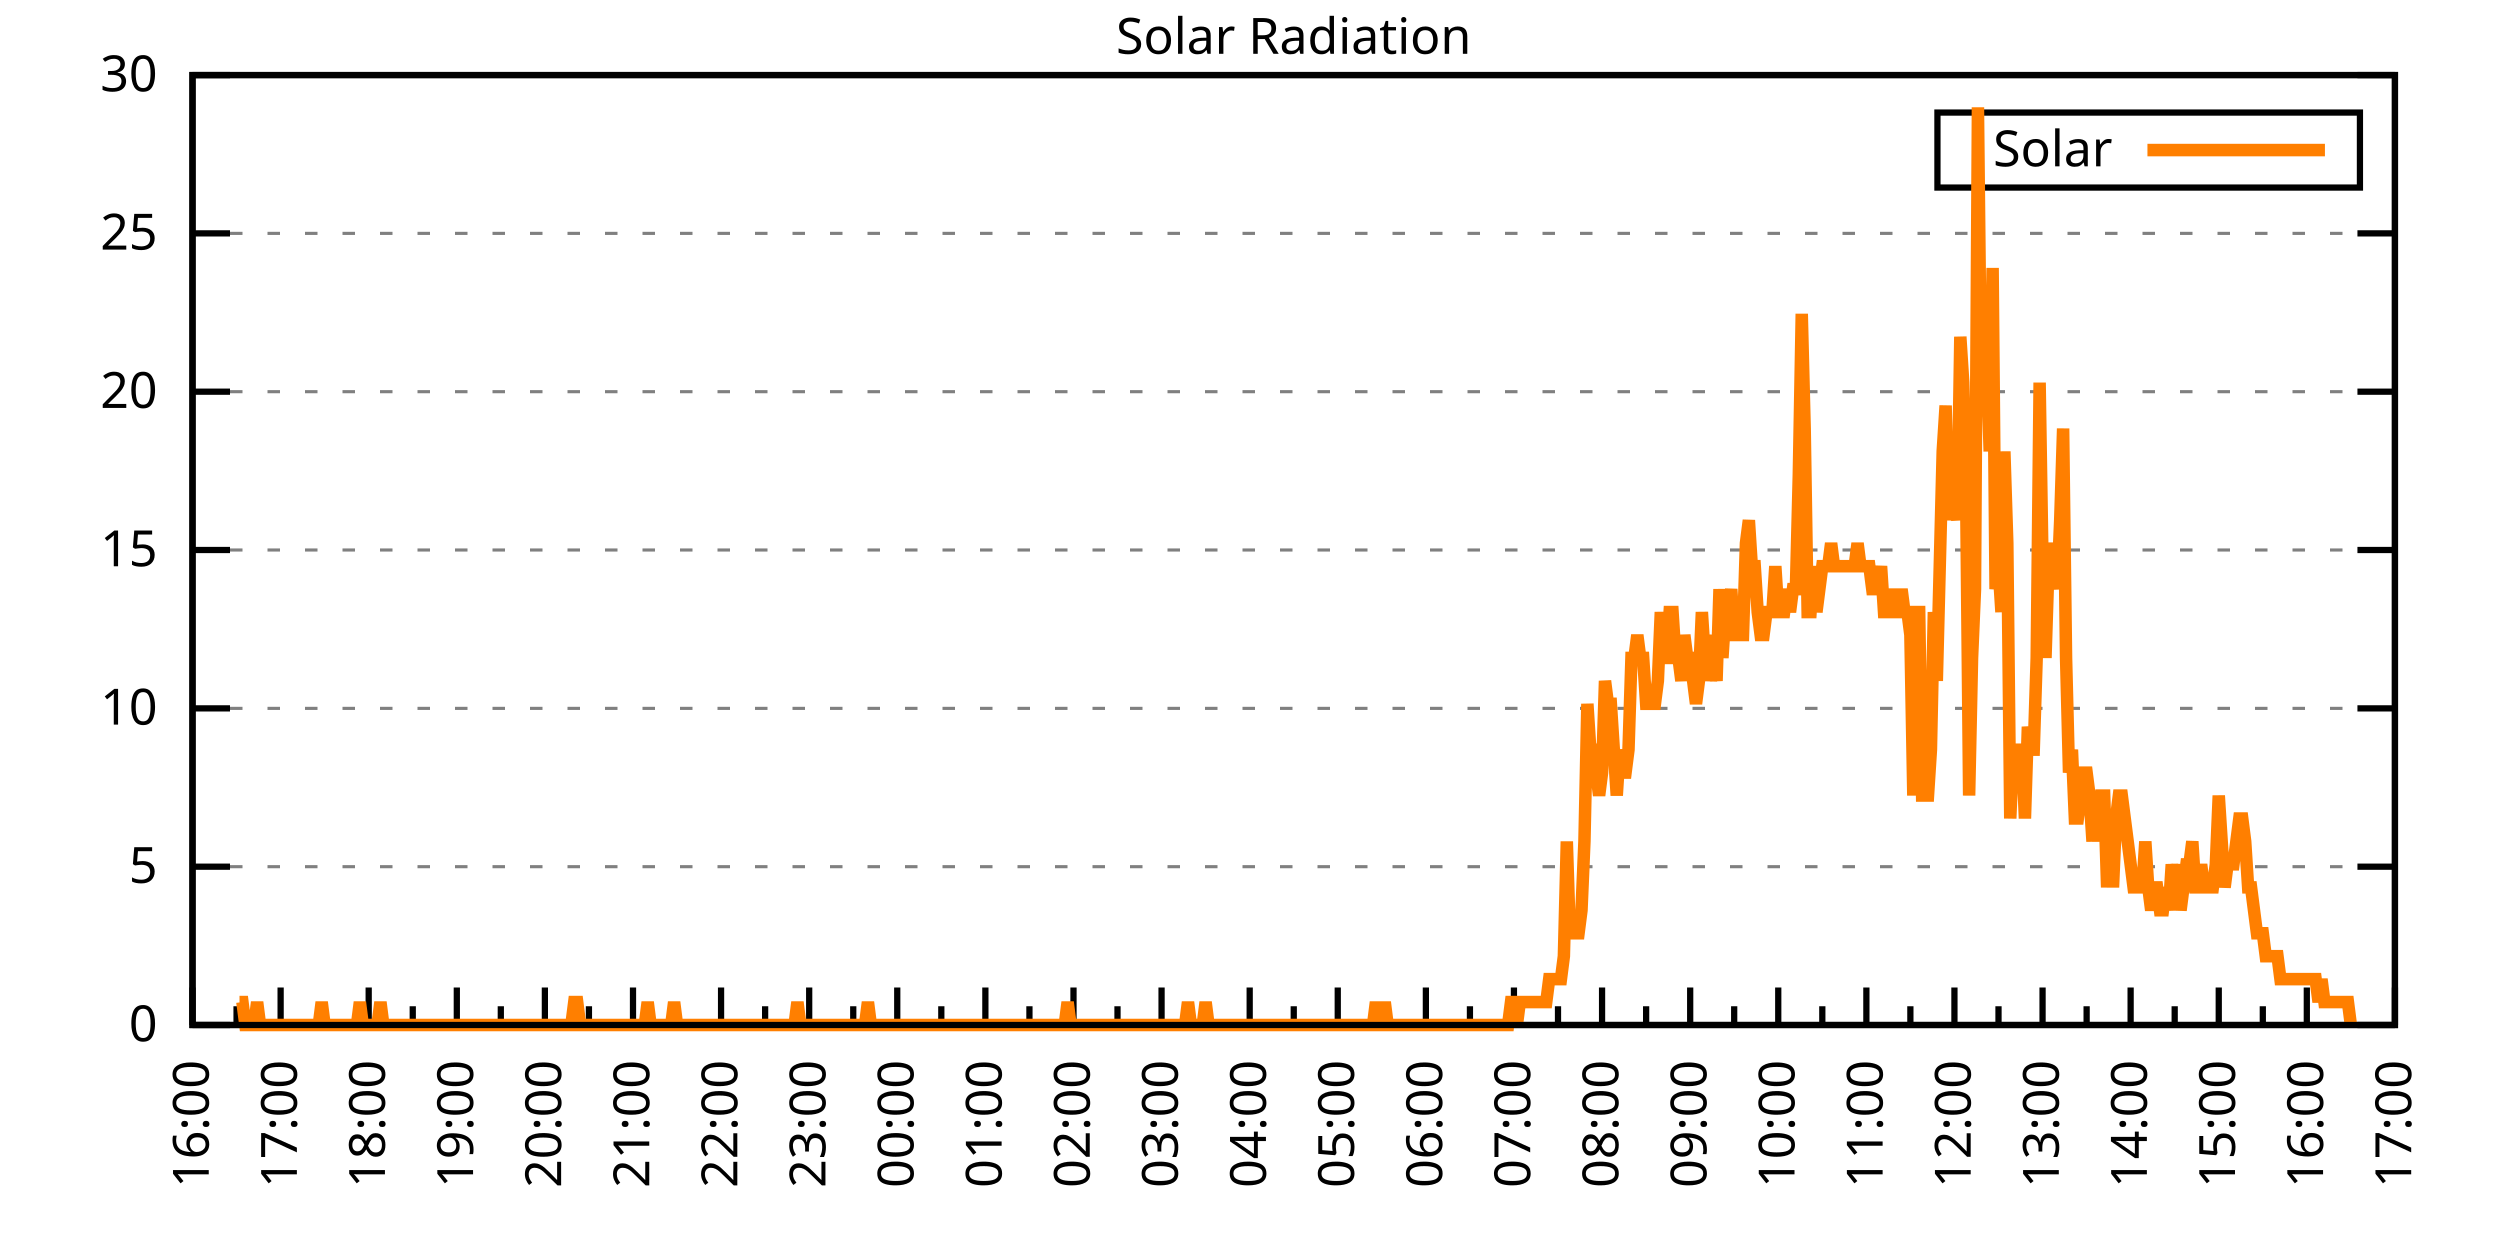
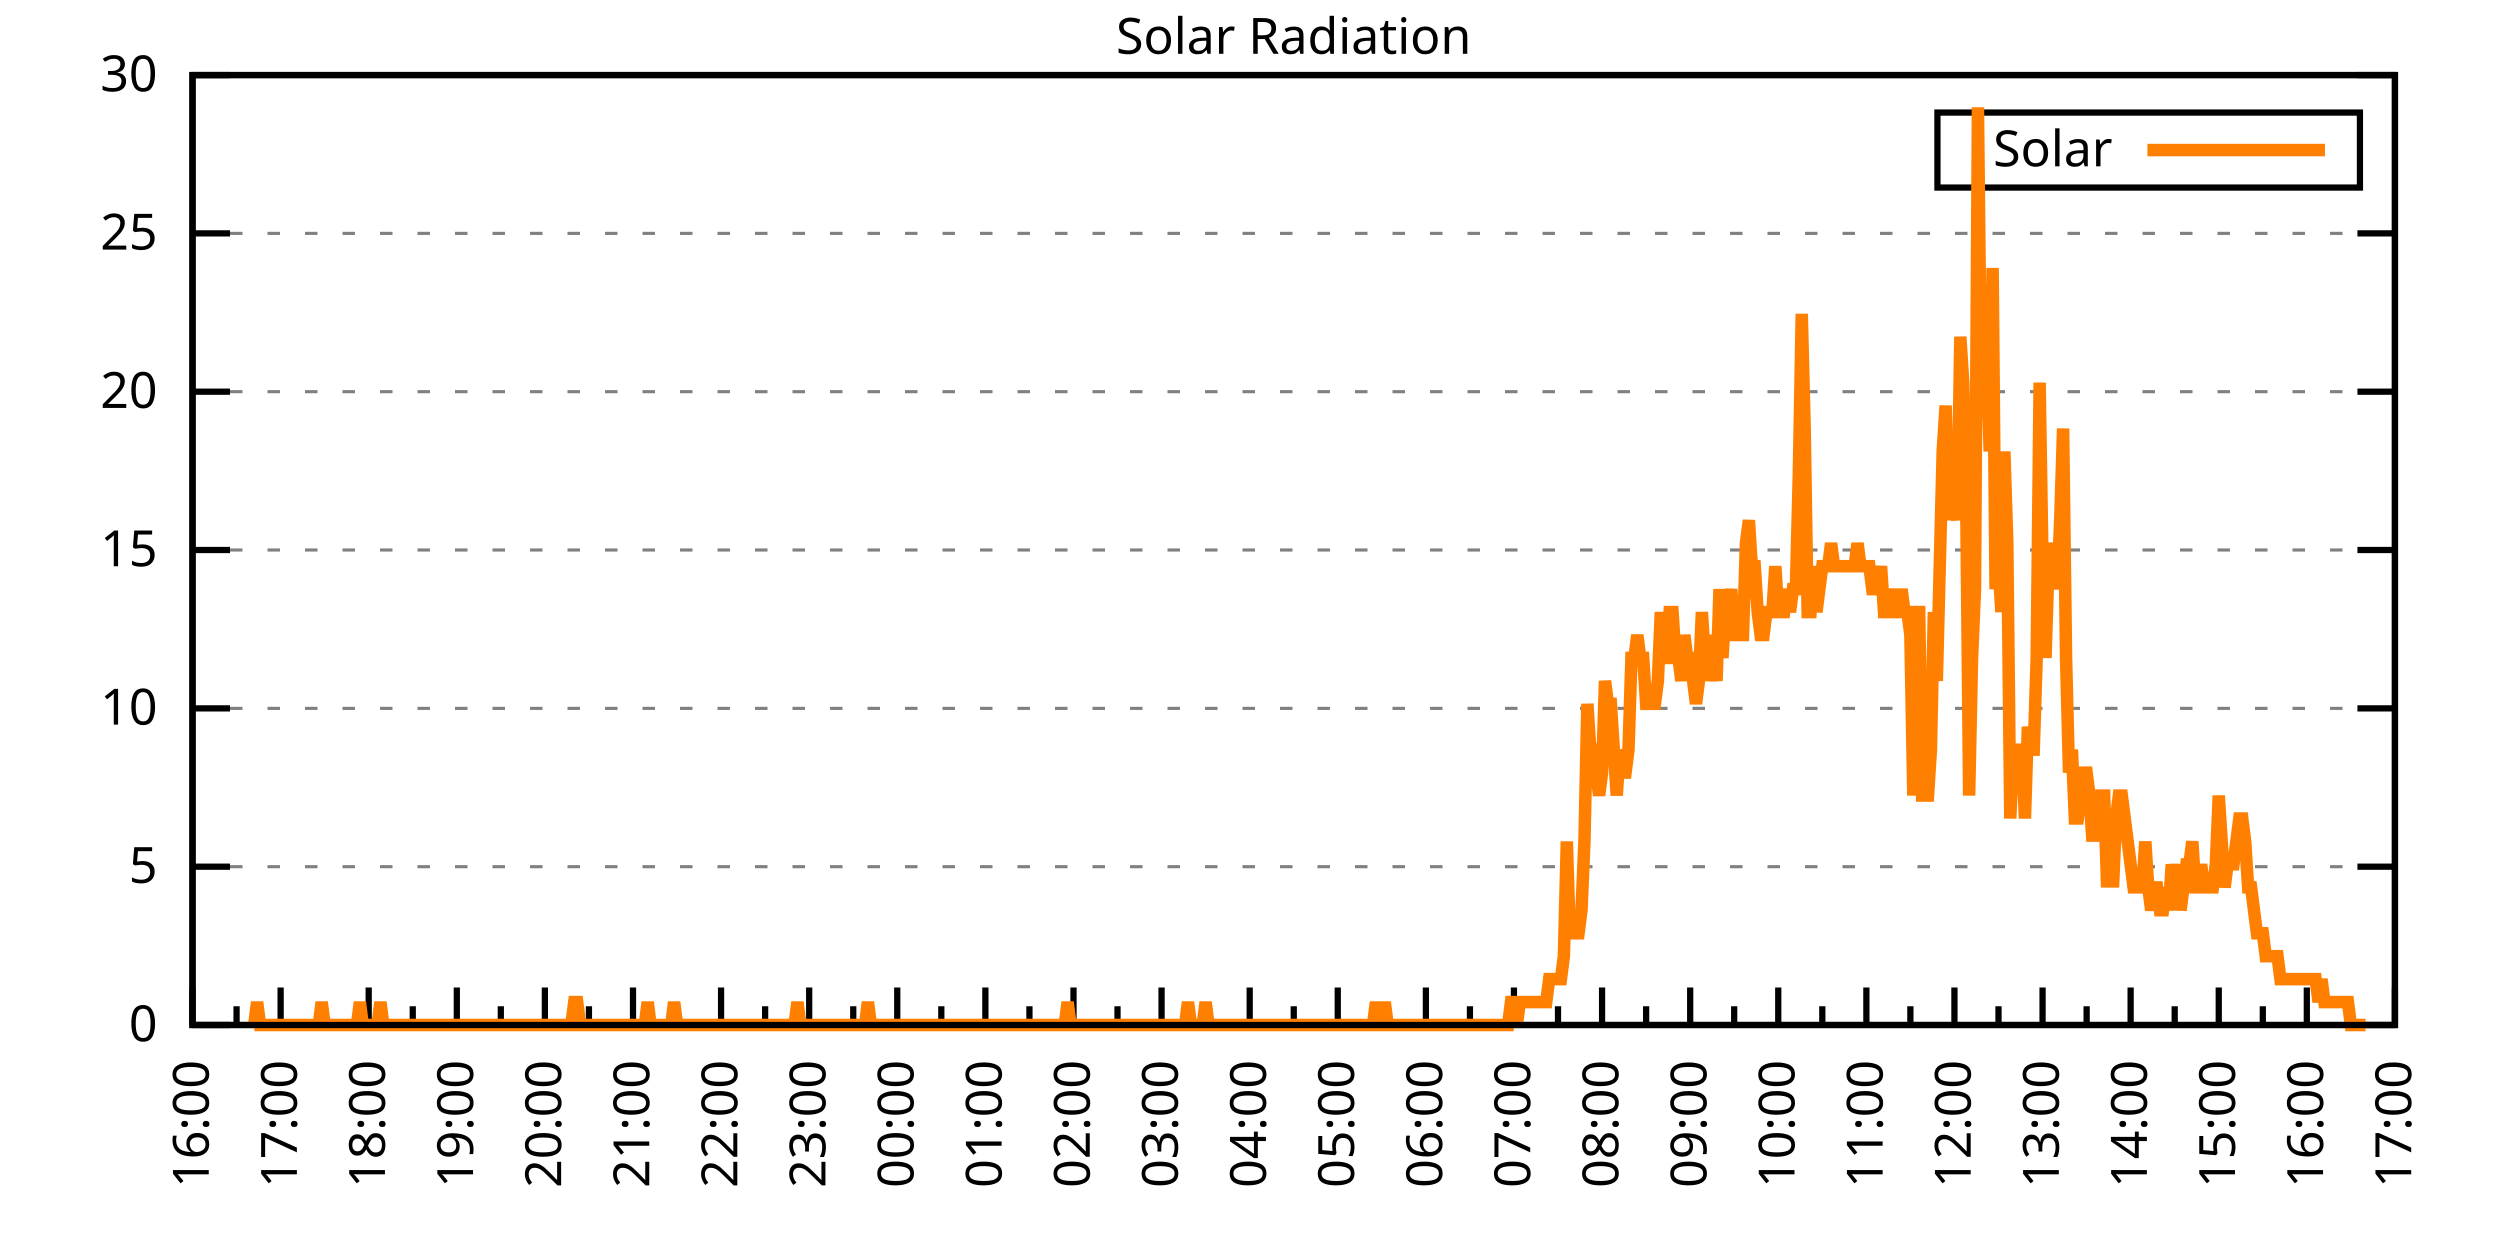
<svg xmlns="http://www.w3.org/2000/svg" xmlns:xlink="http://www.w3.org/1999/xlink" width="400" height="200" viewBox="0 0 400 200">
  <g id="gnuplot_canvas">
    <rect x="0" y="0" width="400" height="200" fill="none" />
    <defs>
      <circle id="gpDot" r="0.5" stroke-width="0.5" stroke="currentColor" />
      <path id="gpPt0" stroke-width="0.333" stroke="currentColor" d="M-1,0 h2 M0,-1 v2" />
      <path id="gpPt1" stroke-width="0.333" stroke="currentColor" d="M-1,-1 L1,1 M1,-1 L-1,1" />
      <path id="gpPt2" stroke-width="0.333" stroke="currentColor" d="M-1,0 L1,0 M0,-1 L0,1 M-1,-1 L1,1 M-1,1 L1,-1" />
      <rect id="gpPt3" stroke-width="0.333" stroke="currentColor" x="-1" y="-1" width="2" height="2" />
      <rect id="gpPt4" stroke-width="0.333" stroke="currentColor" fill="currentColor" x="-1" y="-1" width="2" height="2" />
      <circle id="gpPt5" stroke-width="0.333" stroke="currentColor" cx="0" cy="0" r="1" />
      <use xlink:href="#gpPt5" id="gpPt6" fill="currentColor" stroke="none" />
      <path id="gpPt7" stroke-width="0.333" stroke="currentColor" d="M0,-1.33 L-1.33,0.67 L1.33,0.67 z" />
      <use xlink:href="#gpPt7" id="gpPt8" fill="currentColor" stroke="none" />
      <use xlink:href="#gpPt7" id="gpPt9" stroke="currentColor" transform="rotate(180)" />
      <use xlink:href="#gpPt9" id="gpPt10" fill="currentColor" stroke="none" />
      <use xlink:href="#gpPt3" id="gpPt11" stroke="currentColor" transform="rotate(45)" />
      <use xlink:href="#gpPt11" id="gpPt12" fill="currentColor" stroke="none" />
      <path id="gpPt13" stroke-width="0.333" stroke="currentColor" d="M0,1.330 L1.265,0.411 L0.782,-1.067 L-0.782,-1.076 L-1.265,0.411 z" />
      <use xlink:href="#gpPt13" id="gpPt14" fill="currentColor" stroke="none" />
      <filter id="textbox" filterUnits="objectBoundingBox" x="0" y="0" height="1" width="1">
        <feFlood flood-color="white" flood-opacity="1" result="bgnd" />
        <feComposite in="SourceGraphic" in2="bgnd" operator="atop" />
      </filter>
      <filter id="greybox" filterUnits="objectBoundingBox" x="0" y="0" height="1" width="1">
        <feFlood flood-color="lightgrey" flood-opacity="1" result="grey" />
        <feComposite in="SourceGraphic" in2="grey" operator="atop" />
      </filter>
    </defs>
    <g fill="none" color="white" stroke="currentColor" stroke-width="1.00" stroke-linecap="butt" stroke-linejoin="miter">
</g>
    <g fill="none" color="black" stroke="currentColor" stroke-width="1.00" stroke-linecap="butt" stroke-linejoin="miter">
      <g stroke="none" shape-rendering="crispEdges">
        <polygon fill="rgb(255, 255, 255)" points="30.80,164.00 383.18,164.00 383.18,12.02 30.80,12.02 " />
      </g>
    </g>
    <g fill="none" color="black" stroke="currentColor" stroke-width="1.00" stroke-linecap="butt" stroke-linejoin="miter">
</g>
    <g fill="none" color="black" stroke="black" stroke-width="0.50" stroke-linecap="butt" stroke-linejoin="miter">
</g>
    <g fill="none" color="gray" stroke="currentColor" stroke-width="0.50" stroke-linecap="butt" stroke-linejoin="miter">
      <path stroke="gray" stroke-dasharray="2,4" class="gridline" d="M30.80,164.00 L383.19,164.00  " />
    </g>
    <g fill="none" color="gray" stroke="gray" stroke-width="1.00" stroke-linecap="butt" stroke-linejoin="miter">
</g>
    <g fill="none" color="black" stroke="currentColor" stroke-width="1.00" stroke-linecap="butt" stroke-linejoin="miter">
      <path stroke="black" d="M30.80,164.00 L36.80,164.00 M383.19,164.00 L377.19,164.00  " />
      <g transform="translate(25.20,166.60)" stroke="none" fill="black" font-family="Sans" font-size="8.00" text-anchor="end">
        <text>
          <tspan font-family="Sans"> 0</tspan>
        </text>
      </g>
    </g>
    <g fill="none" color="black" stroke="currentColor" stroke-width="1.00" stroke-linecap="butt" stroke-linejoin="miter">
</g>
    <g fill="none" color="black" stroke="black" stroke-width="0.50" stroke-linecap="butt" stroke-linejoin="miter">
</g>
    <g fill="none" color="gray" stroke="currentColor" stroke-width="0.50" stroke-linecap="butt" stroke-linejoin="miter">
      <path stroke="gray" stroke-dasharray="2,4" class="gridline" d="M30.80,138.67 L383.19,138.67  " />
    </g>
    <g fill="none" color="gray" stroke="gray" stroke-width="1.00" stroke-linecap="butt" stroke-linejoin="miter">
</g>
    <g fill="none" color="black" stroke="currentColor" stroke-width="1.00" stroke-linecap="butt" stroke-linejoin="miter">
      <path stroke="black" d="M30.80,138.67 L36.80,138.67 M383.19,138.67 L377.19,138.67  " />
      <g transform="translate(25.20,141.27)" stroke="none" fill="black" font-family="Sans" font-size="8.00" text-anchor="end">
        <text>
          <tspan font-family="Sans"> 5</tspan>
        </text>
      </g>
    </g>
    <g fill="none" color="black" stroke="currentColor" stroke-width="1.00" stroke-linecap="butt" stroke-linejoin="miter">
</g>
    <g fill="none" color="black" stroke="black" stroke-width="0.50" stroke-linecap="butt" stroke-linejoin="miter">
</g>
    <g fill="none" color="gray" stroke="currentColor" stroke-width="0.50" stroke-linecap="butt" stroke-linejoin="miter">
      <path stroke="gray" stroke-dasharray="2,4" class="gridline" d="M30.80,113.34 L383.19,113.34  " />
    </g>
    <g fill="none" color="gray" stroke="gray" stroke-width="1.00" stroke-linecap="butt" stroke-linejoin="miter">
</g>
    <g fill="none" color="black" stroke="currentColor" stroke-width="1.00" stroke-linecap="butt" stroke-linejoin="miter">
      <path stroke="black" d="M30.80,113.34 L36.80,113.34 M383.19,113.34 L377.19,113.34  " />
      <g transform="translate(25.20,115.94)" stroke="none" fill="black" font-family="Sans" font-size="8.00" text-anchor="end">
        <text>
          <tspan font-family="Sans"> 10</tspan>
        </text>
      </g>
    </g>
    <g fill="none" color="black" stroke="currentColor" stroke-width="1.00" stroke-linecap="butt" stroke-linejoin="miter">
</g>
    <g fill="none" color="black" stroke="black" stroke-width="0.50" stroke-linecap="butt" stroke-linejoin="miter">
</g>
    <g fill="none" color="gray" stroke="currentColor" stroke-width="0.50" stroke-linecap="butt" stroke-linejoin="miter">
      <path stroke="gray" stroke-dasharray="2,4" class="gridline" d="M30.80,88.00 L383.19,88.00  " />
    </g>
    <g fill="none" color="gray" stroke="gray" stroke-width="1.00" stroke-linecap="butt" stroke-linejoin="miter">
</g>
    <g fill="none" color="black" stroke="currentColor" stroke-width="1.00" stroke-linecap="butt" stroke-linejoin="miter">
      <path stroke="black" d="M30.80,88.00 L36.80,88.00 M383.19,88.00 L377.19,88.00  " />
      <g transform="translate(25.20,90.60)" stroke="none" fill="black" font-family="Sans" font-size="8.00" text-anchor="end">
        <text>
          <tspan font-family="Sans"> 15</tspan>
        </text>
      </g>
    </g>
    <g fill="none" color="black" stroke="currentColor" stroke-width="1.00" stroke-linecap="butt" stroke-linejoin="miter">
</g>
    <g fill="none" color="black" stroke="black" stroke-width="0.50" stroke-linecap="butt" stroke-linejoin="miter">
</g>
    <g fill="none" color="gray" stroke="currentColor" stroke-width="0.50" stroke-linecap="butt" stroke-linejoin="miter">
      <path stroke="gray" stroke-dasharray="2,4" class="gridline" d="M30.80,62.67 L383.19,62.67  " />
    </g>
    <g fill="none" color="gray" stroke="gray" stroke-width="1.00" stroke-linecap="butt" stroke-linejoin="miter">
</g>
    <g fill="none" color="black" stroke="currentColor" stroke-width="1.00" stroke-linecap="butt" stroke-linejoin="miter">
      <path stroke="black" d="M30.80,62.67 L36.80,62.67 M383.19,62.67 L377.19,62.67  " />
      <g transform="translate(25.20,65.27)" stroke="none" fill="black" font-family="Sans" font-size="8.00" text-anchor="end">
        <text>
          <tspan font-family="Sans"> 20</tspan>
        </text>
      </g>
    </g>
    <g fill="none" color="black" stroke="currentColor" stroke-width="1.00" stroke-linecap="butt" stroke-linejoin="miter">
</g>
    <g fill="none" color="black" stroke="black" stroke-width="0.50" stroke-linecap="butt" stroke-linejoin="miter">
</g>
    <g fill="none" color="gray" stroke="currentColor" stroke-width="0.50" stroke-linecap="butt" stroke-linejoin="miter">
      <path stroke="gray" stroke-dasharray="2,4" class="gridline" d="M30.80,37.34 L383.19,37.34  " />
    </g>
    <g fill="none" color="gray" stroke="gray" stroke-width="1.00" stroke-linecap="butt" stroke-linejoin="miter">
</g>
    <g fill="none" color="black" stroke="currentColor" stroke-width="1.00" stroke-linecap="butt" stroke-linejoin="miter">
      <path stroke="black" d="M30.80,37.34 L36.80,37.34 M383.19,37.34 L377.19,37.34  " />
      <g transform="translate(25.20,39.94)" stroke="none" fill="black" font-family="Sans" font-size="8.00" text-anchor="end">
        <text>
          <tspan font-family="Sans"> 25</tspan>
        </text>
      </g>
    </g>
    <g fill="none" color="black" stroke="currentColor" stroke-width="1.00" stroke-linecap="butt" stroke-linejoin="miter">
</g>
    <g fill="none" color="black" stroke="black" stroke-width="0.50" stroke-linecap="butt" stroke-linejoin="miter">
</g>
    <g fill="none" color="gray" stroke="currentColor" stroke-width="0.50" stroke-linecap="butt" stroke-linejoin="miter">
      <path stroke="gray" stroke-dasharray="2,4" class="gridline" d="M30.80,12.01 L383.19,12.01  " />
    </g>
    <g fill="none" color="gray" stroke="gray" stroke-width="1.00" stroke-linecap="butt" stroke-linejoin="miter">
</g>
    <g fill="none" color="black" stroke="currentColor" stroke-width="1.00" stroke-linecap="butt" stroke-linejoin="miter">
      <path stroke="black" d="M30.80,12.01 L36.80,12.01 M383.19,12.01 L377.19,12.01  " />
      <g transform="translate(25.20,14.61)" stroke="none" fill="black" font-family="Sans" font-size="8.00" text-anchor="end">
        <text>
          <tspan font-family="Sans"> 30</tspan>
        </text>
      </g>
    </g>
    <g fill="none" color="black" stroke="currentColor" stroke-width="1.00" stroke-linecap="butt" stroke-linejoin="miter">
      <path stroke="black" d="M30.80,164.00 L30.80,158.00  " />
      <g transform="translate(33.40,169.60) rotate(270)" stroke="none" fill="black" font-family="Sans" font-size="8.00" text-anchor="end">
        <text>
          <tspan font-family="Sans">16:00</tspan>
        </text>
      </g>
    </g>
    <g fill="none" color="black" stroke="currentColor" stroke-width="1.00" stroke-linecap="butt" stroke-linejoin="miter">
      <path stroke="black" d="M37.85,164.00 L37.85,161.00 M44.90,164.00 L44.90,158.00  " />
      <g transform="translate(47.50,169.60) rotate(270)" stroke="none" fill="black" font-family="Sans" font-size="8.00" text-anchor="end">
        <text>
          <tspan font-family="Sans">17:00</tspan>
        </text>
      </g>
    </g>
    <g fill="none" color="black" stroke="currentColor" stroke-width="1.00" stroke-linecap="butt" stroke-linejoin="miter">
      <path stroke="black" d="M51.94,164.00 L51.94,161.00 M58.99,164.00 L58.99,158.00  " />
      <g transform="translate(61.59,169.60) rotate(270)" stroke="none" fill="black" font-family="Sans" font-size="8.00" text-anchor="end">
        <text>
          <tspan font-family="Sans">18:00</tspan>
        </text>
      </g>
    </g>
    <g fill="none" color="black" stroke="currentColor" stroke-width="1.00" stroke-linecap="butt" stroke-linejoin="miter">
      <path stroke="black" d="M66.04,164.00 L66.04,161.00 M73.09,164.00 L73.09,158.00  " />
      <g transform="translate(75.69,169.60) rotate(270)" stroke="none" fill="black" font-family="Sans" font-size="8.00" text-anchor="end">
        <text>
          <tspan font-family="Sans">19:00</tspan>
        </text>
      </g>
    </g>
    <g fill="none" color="black" stroke="currentColor" stroke-width="1.00" stroke-linecap="butt" stroke-linejoin="miter">
      <path stroke="black" d="M80.13,164.00 L80.13,161.00 M87.18,164.00 L87.18,158.00  " />
      <g transform="translate(89.78,169.60) rotate(270)" stroke="none" fill="black" font-family="Sans" font-size="8.00" text-anchor="end">
        <text>
          <tspan font-family="Sans">20:00</tspan>
        </text>
      </g>
    </g>
    <g fill="none" color="black" stroke="currentColor" stroke-width="1.00" stroke-linecap="butt" stroke-linejoin="miter">
      <path stroke="black" d="M94.23,164.00 L94.23,161.00 M101.28,164.00 L101.28,158.00  " />
      <g transform="translate(103.88,169.60) rotate(270)" stroke="none" fill="black" font-family="Sans" font-size="8.00" text-anchor="end">
        <text>
          <tspan font-family="Sans">21:00</tspan>
        </text>
      </g>
    </g>
    <g fill="none" color="black" stroke="currentColor" stroke-width="1.00" stroke-linecap="butt" stroke-linejoin="miter">
      <path stroke="black" d="M108.33,164.00 L108.33,161.00 M115.37,164.00 L115.37,158.00  " />
      <g transform="translate(117.97,169.60) rotate(270)" stroke="none" fill="black" font-family="Sans" font-size="8.00" text-anchor="end">
        <text>
          <tspan font-family="Sans">22:00</tspan>
        </text>
      </g>
    </g>
    <g fill="none" color="black" stroke="currentColor" stroke-width="1.00" stroke-linecap="butt" stroke-linejoin="miter">
      <path stroke="black" d="M122.42,164.00 L122.42,161.00 M129.47,164.00 L129.47,158.00  " />
      <g transform="translate(132.07,169.60) rotate(270)" stroke="none" fill="black" font-family="Sans" font-size="8.00" text-anchor="end">
        <text>
          <tspan font-family="Sans">23:00</tspan>
        </text>
      </g>
    </g>
    <g fill="none" color="black" stroke="currentColor" stroke-width="1.00" stroke-linecap="butt" stroke-linejoin="miter">
      <path stroke="black" d="M136.52,164.00 L136.52,161.00 M143.56,164.00 L143.56,158.00  " />
      <g transform="translate(146.16,169.60) rotate(270)" stroke="none" fill="black" font-family="Sans" font-size="8.00" text-anchor="end">
        <text>
          <tspan font-family="Sans">00:00</tspan>
        </text>
      </g>
    </g>
    <g fill="none" color="black" stroke="currentColor" stroke-width="1.00" stroke-linecap="butt" stroke-linejoin="miter">
      <path stroke="black" d="M150.61,164.00 L150.61,161.00 M157.66,164.00 L157.66,158.00  " />
      <g transform="translate(160.26,169.60) rotate(270)" stroke="none" fill="black" font-family="Sans" font-size="8.00" text-anchor="end">
        <text>
          <tspan font-family="Sans">01:00</tspan>
        </text>
      </g>
    </g>
    <g fill="none" color="black" stroke="currentColor" stroke-width="1.00" stroke-linecap="butt" stroke-linejoin="miter">
      <path stroke="black" d="M164.71,164.00 L164.71,161.00 M171.76,164.00 L171.76,158.00  " />
      <g transform="translate(174.36,169.60) rotate(270)" stroke="none" fill="black" font-family="Sans" font-size="8.00" text-anchor="end">
        <text>
          <tspan font-family="Sans">02:00</tspan>
        </text>
      </g>
    </g>
    <g fill="none" color="black" stroke="currentColor" stroke-width="1.00" stroke-linecap="butt" stroke-linejoin="miter">
      <path stroke="black" d="M178.80,164.00 L178.80,161.00 M185.85,164.00 L185.85,158.00  " />
      <g transform="translate(188.45,169.60) rotate(270)" stroke="none" fill="black" font-family="Sans" font-size="8.00" text-anchor="end">
        <text>
          <tspan font-family="Sans">03:00</tspan>
        </text>
      </g>
    </g>
    <g fill="none" color="black" stroke="currentColor" stroke-width="1.00" stroke-linecap="butt" stroke-linejoin="miter">
      <path stroke="black" d="M192.90,164.00 L192.90,161.00 M199.95,164.00 L199.95,158.00  " />
      <g transform="translate(202.55,169.60) rotate(270)" stroke="none" fill="black" font-family="Sans" font-size="8.00" text-anchor="end">
        <text>
          <tspan font-family="Sans">04:00</tspan>
        </text>
      </g>
    </g>
    <g fill="none" color="black" stroke="currentColor" stroke-width="1.00" stroke-linecap="butt" stroke-linejoin="miter">
      <path stroke="black" d="M207.00,164.00 L207.00,161.00 M214.04,164.00 L214.04,158.00  " />
      <g transform="translate(216.64,169.60) rotate(270)" stroke="none" fill="black" font-family="Sans" font-size="8.00" text-anchor="end">
        <text>
          <tspan font-family="Sans">05:00</tspan>
        </text>
      </g>
    </g>
    <g fill="none" color="black" stroke="currentColor" stroke-width="1.00" stroke-linecap="butt" stroke-linejoin="miter">
      <path stroke="black" d="M221.09,164.00 L221.09,161.00 M228.14,164.00 L228.14,158.00  " />
      <g transform="translate(230.74,169.60) rotate(270)" stroke="none" fill="black" font-family="Sans" font-size="8.00" text-anchor="end">
        <text>
          <tspan font-family="Sans">06:00</tspan>
        </text>
      </g>
    </g>
    <g fill="none" color="black" stroke="currentColor" stroke-width="1.00" stroke-linecap="butt" stroke-linejoin="miter">
      <path stroke="black" d="M235.19,164.00 L235.19,161.00 M242.23,164.00 L242.23,158.00  " />
      <g transform="translate(244.83,169.60) rotate(270)" stroke="none" fill="black" font-family="Sans" font-size="8.00" text-anchor="end">
        <text>
          <tspan font-family="Sans">07:00</tspan>
        </text>
      </g>
    </g>
    <g fill="none" color="black" stroke="currentColor" stroke-width="1.00" stroke-linecap="butt" stroke-linejoin="miter">
      <path stroke="black" d="M249.28,164.00 L249.28,161.00 M256.33,164.00 L256.33,158.00  " />
      <g transform="translate(258.93,169.60) rotate(270)" stroke="none" fill="black" font-family="Sans" font-size="8.00" text-anchor="end">
        <text>
          <tspan font-family="Sans">08:00</tspan>
        </text>
      </g>
    </g>
    <g fill="none" color="black" stroke="currentColor" stroke-width="1.00" stroke-linecap="butt" stroke-linejoin="miter">
      <path stroke="black" d="M263.38,164.00 L263.38,161.00 M270.43,164.00 L270.43,158.00  " />
      <g transform="translate(273.03,169.60) rotate(270)" stroke="none" fill="black" font-family="Sans" font-size="8.00" text-anchor="end">
        <text>
          <tspan font-family="Sans">09:00</tspan>
        </text>
      </g>
    </g>
    <g fill="none" color="black" stroke="currentColor" stroke-width="1.00" stroke-linecap="butt" stroke-linejoin="miter">
      <path stroke="black" d="M277.47,164.00 L277.47,161.00 M284.52,164.00 L284.52,158.00  " />
      <g transform="translate(287.12,169.60) rotate(270)" stroke="none" fill="black" font-family="Sans" font-size="8.00" text-anchor="end">
        <text>
          <tspan font-family="Sans">10:00</tspan>
        </text>
      </g>
    </g>
    <g fill="none" color="black" stroke="currentColor" stroke-width="1.00" stroke-linecap="butt" stroke-linejoin="miter">
      <path stroke="black" d="M291.57,164.00 L291.57,161.00 M298.62,164.00 L298.62,158.00  " />
      <g transform="translate(301.22,169.60) rotate(270)" stroke="none" fill="black" font-family="Sans" font-size="8.00" text-anchor="end">
        <text>
          <tspan font-family="Sans">11:00</tspan>
        </text>
      </g>
    </g>
    <g fill="none" color="black" stroke="currentColor" stroke-width="1.00" stroke-linecap="butt" stroke-linejoin="miter">
      <path stroke="black" d="M305.66,164.00 L305.66,161.00 M312.71,164.00 L312.71,158.00  " />
      <g transform="translate(315.31,169.60) rotate(270)" stroke="none" fill="black" font-family="Sans" font-size="8.00" text-anchor="end">
        <text>
          <tspan font-family="Sans">12:00</tspan>
        </text>
      </g>
    </g>
    <g fill="none" color="black" stroke="currentColor" stroke-width="1.00" stroke-linecap="butt" stroke-linejoin="miter">
      <path stroke="black" d="M319.76,164.00 L319.76,161.00 M326.81,164.00 L326.81,158.00  " />
      <g transform="translate(329.41,169.60) rotate(270)" stroke="none" fill="black" font-family="Sans" font-size="8.00" text-anchor="end">
        <text>
          <tspan font-family="Sans">13:00</tspan>
        </text>
      </g>
    </g>
    <g fill="none" color="black" stroke="currentColor" stroke-width="1.00" stroke-linecap="butt" stroke-linejoin="miter">
      <path stroke="black" d="M333.86,164.00 L333.86,161.00 M340.90,164.00 L340.90,158.00  " />
      <g transform="translate(343.50,169.60) rotate(270)" stroke="none" fill="black" font-family="Sans" font-size="8.00" text-anchor="end">
        <text>
          <tspan font-family="Sans">14:00</tspan>
        </text>
      </g>
    </g>
    <g fill="none" color="black" stroke="currentColor" stroke-width="1.00" stroke-linecap="butt" stroke-linejoin="miter">
      <path stroke="black" d="M347.95,164.00 L347.95,161.00 M355.00,164.00 L355.00,158.00  " />
      <g transform="translate(357.60,169.60) rotate(270)" stroke="none" fill="black" font-family="Sans" font-size="8.00" text-anchor="end">
        <text>
          <tspan font-family="Sans">15:00</tspan>
        </text>
      </g>
    </g>
    <g fill="none" color="black" stroke="currentColor" stroke-width="1.00" stroke-linecap="butt" stroke-linejoin="miter">
      <path stroke="black" d="M362.05,164.00 L362.05,161.00 M369.09,164.00 L369.09,158.00  " />
      <g transform="translate(371.69,169.60) rotate(270)" stroke="none" fill="black" font-family="Sans" font-size="8.00" text-anchor="end">
        <text>
          <tspan font-family="Sans">16:00</tspan>
        </text>
      </g>
    </g>
    <g fill="none" color="black" stroke="currentColor" stroke-width="1.00" stroke-linecap="butt" stroke-linejoin="miter">
      <path stroke="black" d="M376.14,164.00 L376.14,161.00 M383.19,164.00 L383.19,158.00  " />
      <g transform="translate(385.79,169.60) rotate(270)" stroke="none" fill="black" font-family="Sans" font-size="8.00" text-anchor="end">
        <text>
          <tspan font-family="Sans">17:00</tspan>
        </text>
      </g>
    </g>
    <g fill="none" color="black" stroke="currentColor" stroke-width="1.00" stroke-linecap="butt" stroke-linejoin="miter">
</g>
    <g fill="none" color="black" stroke="currentColor" stroke-width="1.00" stroke-linecap="butt" stroke-linejoin="miter">
      <path stroke="black" d="M30.80,12.01 L30.80,164.00 L383.19,164.00 L383.19,12.01 L30.80,12.01 Z  " />
    </g>
    <g fill="none" color="black" stroke="currentColor" stroke-width="1.00" stroke-linecap="butt" stroke-linejoin="miter">
      <g transform="translate(6.80,88.01) rotate(270)" stroke="none" fill="black" font-family="Sans" font-size="8.00" text-anchor="middle">
        <text />
      </g>
    </g>
    <g fill="none" color="black" stroke="currentColor" stroke-width="1.00" stroke-linecap="butt" stroke-linejoin="miter">
</g>
    <g fill="none" color="black" stroke="currentColor" stroke-width="1.00" stroke-linecap="butt" stroke-linejoin="miter">
      <path stroke="black" d="M309.99,30.01 L309.99,18.01 L377.59,18.01 L377.59,30.01 L309.99,30.01 Z  " />
    </g>
    <g id="Solar_Radiation_plot_1">
      <g fill="none" color="white" stroke="black" stroke-width="2.00" stroke-linecap="butt" stroke-linejoin="miter">
</g>
      <g fill="none" color="black" stroke="currentColor" stroke-width="2.00" stroke-linecap="butt" stroke-linejoin="miter">
        <g transform="translate(337.99,26.61)" stroke="none" fill="black" font-family="Sans" font-size="8.00" text-anchor="end">
          <text>
            <tspan font-family="Sans">Solar</tspan>
          </text>
        </g>
      </g>
      <g fill="none" color="black" stroke="currentColor" stroke-width="2.00" stroke-linecap="butt" stroke-linejoin="miter">
-         <path stroke="rgb(255, 127,   0)" d="M343.59,24.01 L371.99,24.01 M38.32,160.33 L38.79,160.33 L39.26,164.00 L39.73,164.00 L40.20,164.00 L40.67,164.00   L41.14,160.33 L41.61,164.00 L42.08,164.00 L42.55,164.00 L43.02,164.00 L43.49,164.00 L43.96,164.00 L44.43,164.00   L44.90,164.00 L45.37,164.00 L45.84,164.00 L46.31,164.00 L46.78,164.00 L47.24,164.00 L47.71,164.00 L48.18,164.00   L48.65,164.00 L49.12,164.00 L49.59,164.00 L50.06,164.00 L50.53,164.00 L51.00,164.00 L51.47,160.33 L51.94,164.00   L52.41,164.00 L52.88,164.00 L53.35,164.00 L53.82,164.00 L54.29,164.00 L54.76,164.00 L55.23,164.00 L55.70,164.00   L56.17,164.00 L56.64,164.00 L57.11,164.00 L57.58,160.33 L58.05,164.00 L58.52,164.00 L58.99,164.00 L59.46,164.00   L59.93,164.00 L60.40,164.00 L60.87,160.33 L61.34,164.00 L61.81,164.00 L62.28,164.00 L62.75,164.00 L63.22,164.00   L63.69,164.00 L64.16,164.00 L64.63,164.00 L65.10,164.00 L65.57,164.00 L66.04,164.00 L66.51,164.00 L66.98,164.00   L67.45,164.00 L67.92,164.00 L68.39,164.00 L68.86,164.00 L69.33,164.00 L69.80,164.00 L70.27,164.00 L70.74,164.00   L71.21,164.00 L71.68,164.00 L72.15,164.00 L72.62,164.00 L73.09,164.00 L73.56,164.00 L74.03,164.00 L74.50,164.00   L74.97,164.00 L75.44,164.00 L75.91,164.00 L76.38,164.00 L76.85,164.00 L77.32,164.00 L77.79,164.00 L78.26,164.00   L78.73,164.00 L79.19,164.00 L79.66,164.00 L80.13,164.00 L80.60,164.00 L81.07,164.00 L81.54,164.00 L82.01,164.00   L82.48,164.00 L82.95,164.00 L83.42,164.00 L83.89,164.00 L84.36,164.00 L84.83,164.00 L85.30,164.00 L85.77,164.00   L86.24,164.00 L86.71,164.00 L87.18,164.00 L87.65,164.00 L88.12,164.00 L88.59,164.00 L89.06,164.00 L89.53,164.00   L90.00,164.00 L90.47,164.00 L90.94,164.00 L91.41,164.00 L91.88,160.33 L92.35,160.33 L92.82,164.00 L93.29,164.00   L93.76,164.00 L94.23,164.00 L94.70,164.00 L95.17,164.00 L95.64,164.00 L96.11,164.00 L96.58,164.00 L97.05,164.00   L97.52,164.00 L97.99,164.00 L98.46,164.00 L98.93,164.00 L99.40,164.00 L99.87,164.00 L100.34,164.00 L100.81,164.00   L101.28,164.00 L101.75,164.00 L102.22,164.00 L102.69,164.00 L103.16,164.00 L103.63,160.33 L104.10,164.00 L104.57,164.00   L105.04,164.00 L105.51,164.00 L105.98,164.00 L106.45,164.00 L106.92,164.00 L107.39,164.00 L107.86,160.33 L108.33,164.00   L108.80,164.00 L109.27,164.00 L109.74,164.00 L110.21,164.00 L110.68,164.00 L111.14,164.00 L111.61,164.00 L112.08,164.00   L112.55,164.00 L113.02,164.00 L113.49,164.00 L113.96,164.00 L114.43,164.00 L114.90,164.00 L115.37,164.00 L115.84,164.00   L116.31,164.00 L116.78,164.00 L117.25,164.00 L117.72,164.00 L118.19,164.00 L118.66,164.00 L119.13,164.00 L119.60,164.00   L120.07,164.00 L120.54,164.00 L121.01,164.00 L121.48,164.00 L121.95,164.00 L122.42,164.00 L122.89,164.00 L123.36,164.00   L123.83,164.00 L124.30,164.00 L124.77,164.00 L125.24,164.00 L125.71,164.00 L126.18,164.00 L126.65,164.00 L127.12,164.00   L127.59,160.33 L128.06,164.00 L128.53,164.00 L129.00,164.00 L129.47,164.00 L129.94,164.00 L130.41,164.00 L130.88,164.00   L131.35,164.00 L131.82,164.00 L132.29,164.00 L132.76,164.00 L133.23,164.00 L133.70,164.00 L134.17,164.00 L134.64,164.00   L135.11,164.00 L135.58,164.00 L136.05,164.00 L136.52,164.00 L136.99,164.00 L137.46,164.00 L137.93,164.00 L138.40,164.00   L138.87,160.33 L139.34,164.00 L139.81,164.00 L140.28,164.00 L140.75,164.00 L141.22,164.00 L141.69,164.00 L142.16,164.00   L142.63,164.00 L143.09,164.00 L143.56,164.00 L144.03,164.00 L144.50,164.00 L144.97,164.00 L145.44,164.00 L145.91,164.00   L146.38,164.00 L146.85,164.00 L147.32,164.00 L147.79,164.00 L148.26,164.00 L148.73,164.00 L149.20,164.00 L149.67,164.00   L150.14,164.00 L150.61,164.00 L151.08,164.00 L151.55,164.00 L152.02,164.00 L152.49,164.00 L152.96,164.00 L153.43,164.00   L153.90,164.00 L154.37,164.00 L154.84,164.00 L155.31,164.00 L155.78,164.00 L156.25,164.00 L156.72,164.00 L157.19,164.00   L157.66,164.00 L158.13,164.00 L158.60,164.00 L159.07,164.00 L159.54,164.00 L160.01,164.00 L160.48,164.00 L160.95,164.00   L161.42,164.00 L161.89,164.00 L162.36,164.00 L162.83,164.00 L163.30,164.00 L163.77,164.00 L164.24,164.00 L164.71,164.00   L165.18,164.00 L165.65,164.00 L166.12,164.00 L166.59,164.00 L167.06,164.00 L167.53,164.00 L168.00,164.00 L168.47,164.00   L168.94,164.00 L169.41,164.00 L169.88,164.00 L170.35,164.00 L170.82,160.33 L171.29,164.00 L171.76,164.00 L172.23,164.00   L172.70,164.00 L173.17,164.00 L173.64,164.00 L174.11,164.00 L174.58,164.00 L175.04,164.00 L175.51,164.00 L175.98,164.00   L176.45,164.00 L176.92,164.00 L177.39,164.00 L177.86,164.00 L178.33,164.00 L178.80,164.00 L179.27,164.00 L179.74,164.00   L180.21,164.00 L180.68,164.00 L181.15,164.00 L181.62,164.00 L182.09,164.00 L182.56,164.00 L183.03,164.00 L183.50,164.00   L183.97,164.00 L184.44,164.00 L184.91,164.00 L185.38,164.00 L185.85,164.00 L186.32,164.00 L186.79,164.00 L187.26,164.00   L187.73,164.00 L188.20,164.00 L188.67,164.00 L189.14,164.00 L189.61,164.00 L190.08,160.33 L190.55,164.00 L191.02,164.00   L191.49,164.00 L191.96,164.00 L192.43,164.00 L192.90,160.33 L193.37,164.00 L193.84,164.00 L194.31,164.00 L194.78,164.00   L195.25,164.00 L195.72,164.00 L196.19,164.00 L196.66,164.00 L197.13,164.00 L197.60,164.00 L198.07,164.00 L198.54,164.00   L199.01,164.00 L199.48,164.00 L199.95,164.00 L200.42,164.00 L200.89,164.00 L201.36,164.00 L201.83,164.00 L202.30,164.00   L202.77,164.00 L203.24,164.00 L203.71,164.00 L204.18,164.00 L204.65,164.00 L205.12,164.00 L205.59,164.00 L206.06,164.00   L206.53,164.00 L207.00,164.00 L207.46,164.00 L207.93,164.00 L208.40,164.00 L208.87,164.00 L209.34,164.00 L209.81,164.00   L210.28,164.00 L210.75,164.00 L211.22,164.00 L211.69,164.00 L212.16,164.00 L212.63,164.00 L213.10,164.00 L213.57,164.00   L214.04,164.00 L214.51,164.00 L214.98,164.00 L215.45,164.00 L215.92,164.00 L216.39,164.00 L216.86,164.00 L217.33,164.00   L217.80,164.00 L218.27,164.00 L218.74,164.00 L219.21,164.00 L219.68,164.00 L220.15,160.33 L220.62,164.00 L221.09,164.00   L221.56,160.33 L222.03,164.00 L222.50,164.00 L222.97,164.00 L223.44,164.00 L223.91,164.00 L224.38,164.00 L224.85,164.00   L225.32,164.00 L225.79,164.00 L226.26,164.00 L226.73,164.00 L227.20,164.00 L227.67,164.00 L228.14,164.00 L228.61,164.00   L229.08,164.00 L229.55,164.00 L230.02,164.00 L230.49,164.00 L230.96,164.00 L231.43,164.00 L231.90,164.00 L232.37,164.00   L232.84,164.00 L233.31,164.00 L233.78,164.00 L234.25,164.00 L234.72,164.00 L235.19,164.00 L235.66,164.00 L236.13,164.00   L236.60,164.00 L237.07,164.00 L237.54,164.00 L238.01,164.00 L238.48,164.00 L238.95,164.00 L239.41,164.00 L239.88,164.00   L240.35,164.00 L240.82,164.00 L241.29,164.00 L241.76,160.33 L242.23,160.33 L242.70,164.00 L243.17,160.33 L243.64,160.33   L244.11,160.33 L244.58,160.33 L245.05,160.33 L245.52,160.33 L245.99,160.33 L246.46,160.33 L246.93,160.33 L247.40,160.33   L247.87,156.66 L248.34,156.66 L248.81,156.66 L249.28,156.66 L249.75,156.66 L250.22,152.99 L250.69,134.63 L251.16,149.32   L251.63,149.32 L252.10,149.32 L252.57,149.32 L253.04,145.65 L253.51,134.63 L253.98,112.61 L254.45,119.95 L254.92,119.95   L255.39,123.62 L255.86,127.29 L256.33,123.62 L256.80,108.94 L257.27,112.61 L257.74,112.61 L258.21,119.95 L258.68,127.29   L259.15,119.95 L259.62,123.62 L260.09,123.62 L260.56,119.95 L261.03,105.27 L261.50,105.27 L261.97,101.60 L262.44,105.27   L262.91,105.27 L263.38,112.61 L263.85,112.61 L264.32,112.61 L264.79,112.61 L265.26,108.94 L265.73,97.93 L266.20,105.27   L266.67,105.27 L267.14,97.93 L267.61,97.93 L268.08,105.27 L268.55,105.27 L269.02,108.94 L269.49,101.60 L269.96,105.27   L270.43,105.27 L270.90,108.94 L271.36,112.61 L271.83,108.94 L272.30,97.93 L272.77,105.27 L273.24,101.60 L273.71,108.94   L274.18,105.27 L274.65,108.94 L275.12,94.26 L275.59,105.27 L276.06,97.93 L276.53,97.93 L277.00,94.26 L277.47,101.60   L277.94,101.60 L278.41,101.60 L278.88,101.60 L279.35,86.91 L279.82,83.24 L280.29,90.59 L280.76,90.59 L281.23,97.93   L281.70,101.60 L282.17,101.60 L282.64,97.93 L283.11,97.93 L283.58,97.93 L284.05,90.59 L284.52,97.93 L284.99,97.93   L285.46,97.93 L285.93,94.26 L286.40,97.93 L286.87,94.26 L287.34,94.26 L287.81,75.90 L288.28,50.21 L288.75,68.56   L289.22,97.93 L289.69,97.93 L290.16,90.59 L290.63,97.93 L291.10,94.26 L291.57,90.59 L292.04,90.59 L292.51,90.59   L292.98,86.91 L293.45,90.59 L293.92,90.59 L294.39,90.59 L294.86,90.59 L295.33,90.59 L295.80,90.59 L296.27,90.59   L296.74,90.59 L297.21,86.91 L297.68,90.59 L298.15,90.59 L298.62,90.59 L299.09,90.59 L299.56,94.26 L300.03,94.26   L300.50,94.26 L300.97,90.59 L301.44,97.93 L301.91,97.93 L302.38,94.26 L302.85,97.93 L303.31,97.93 L303.78,97.93   L304.25,94.26 L304.72,97.93 L305.19,97.93 L305.66,101.60 L306.13,127.29 L306.60,97.93 L307.07,97.93 L307.54,127.29   L308.01,127.29 L308.48,127.29 L308.95,119.95 L309.42,97.93 L309.89,108.94 L310.36,90.59 L310.83,72.23 L311.30,64.89   L311.77,83.24 L312.24,75.90 L312.71,79.57 L313.18,83.24 L313.65,53.88 L314.12,61.22 L314.59,79.57 L315.06,127.29   L315.53,105.27 L316.00,94.26 L316.47,17.17 L316.94,61.22 L317.41,53.88 L317.88,57.55 L318.35,72.23 L318.82,42.87   L319.29,94.26 L319.76,90.59 L320.23,97.93 L320.70,72.23 L321.17,86.91 L321.64,130.96 L322.11,119.95 L322.58,119.95   L323.05,123.62 L323.52,119.95 L323.99,130.96 L324.46,116.28 L324.93,119.95 L325.40,119.95 L325.87,105.27 L326.34,61.22   L326.81,90.59 L327.28,105.27 L327.75,90.59 L328.22,86.91 L328.69,90.59 L329.16,94.26 L329.63,83.24 L330.10,68.56   L330.57,105.27 L331.04,123.62 L331.51,119.95 L331.98,130.96 L332.45,130.96 L332.92,127.29 L333.39,123.62 L333.86,123.62   L334.33,127.29 L334.80,134.63 L335.26,127.29 L335.73,134.63 L336.20,127.29 L336.67,127.29 L337.14,141.98 L337.61,130.96   L338.08,141.98 L338.55,130.96 L339.02,127.29 L339.49,127.29 L339.96,130.96 L340.43,134.63 L340.90,138.30 L341.37,141.98   L341.84,141.98 L342.31,141.98 L342.78,141.98 L343.25,134.63 L343.72,141.98 L344.19,145.65 L344.66,141.98 L345.13,141.98   L345.60,145.65 L346.07,145.65 L346.54,141.98 L347.01,145.65 L347.48,138.30 L347.95,141.98 L348.42,138.30 L348.89,145.65   L349.36,141.98 L349.83,138.30 L350.30,138.30 L350.77,134.63 L351.24,141.98 L351.71,141.98 L352.18,138.30 L352.65,141.98   L353.12,141.98 L353.59,141.98 L354.06,141.98 L354.53,138.30 L355.00,127.29 L355.47,134.63 L355.94,141.98 L356.41,138.30   L356.88,138.30 L357.35,138.30 L357.82,134.63 L358.29,130.96 L358.76,130.96 L359.23,134.63 L359.70,141.98 L360.17,141.98   L360.64,145.65 L361.11,149.32 L361.58,149.32 L362.05,149.32 L362.52,152.99 L362.99,152.99 L363.46,152.99 L363.93,152.99   L364.40,152.99 L364.87,156.66 L365.34,156.66 L365.81,156.66 L366.28,156.66 L366.75,156.66 L367.21,156.66 L367.68,156.66   L368.15,156.66 L368.62,156.66 L369.09,156.66 L369.56,156.66 L370.03,156.66 L370.50,156.66 L370.97,160.33 L371.44,156.66   L371.91,160.33 L372.38,160.33 L372.85,160.33 L373.32,160.33 L373.79,160.33 L374.26,160.33 L374.73,160.33 L375.20,160.33   L375.67,160.33 L376.14,164.00  " />
+         <path stroke="rgb(255, 127,   0)" d="M343.59,24.01 L371.99,24.01 M40.67,164.00 L41.14,160.33 L41.61,164.00 L42.08,164.00 L42.55,164.00 L43.02,164.00   L43.49,164.00 L43.96,164.00 L44.43,164.00 L44.90,164.00 L45.37,164.00 L45.84,164.00 L46.31,164.00 L46.78,164.00   L47.24,164.00 L47.71,164.00 L48.18,164.00 L48.65,164.00 L49.12,164.00 L49.59,164.00 L50.06,164.00 L50.53,164.00   L51.00,164.00 L51.47,160.33 L51.94,164.00 L52.41,164.00 L52.88,164.00 L53.35,164.00 L53.82,164.00 L54.29,164.00   L54.76,164.00 L55.23,164.00 L55.70,164.00 L56.17,164.00 L56.64,164.00 L57.11,164.00 L57.58,160.33 L58.05,164.00   L58.52,164.00 L58.99,164.00 L59.46,164.00 L59.93,164.00 L60.40,164.00 L60.87,160.33 L61.34,164.00 L61.81,164.00   L62.28,164.00 L62.75,164.00 L63.22,164.00 L63.69,164.00 L64.16,164.00 L64.63,164.00 L65.10,164.00 L65.57,164.00   L66.04,164.00 L66.51,164.00 L66.98,164.00 L67.45,164.00 L67.92,164.00 L68.39,164.00 L68.86,164.00 L69.33,164.00   L69.80,164.00 L70.27,164.00 L70.74,164.00 L71.21,164.00 L71.68,164.00 L72.15,164.00 L72.62,164.00 L73.09,164.00   L73.56,164.00 L74.03,164.00 L74.50,164.00 L74.97,164.00 L75.44,164.00 L75.91,164.00 L76.38,164.00 L76.85,164.00   L77.32,164.00 L77.79,164.00 L78.26,164.00 L78.73,164.00 L79.19,164.00 L79.66,164.00 L80.13,164.00 L80.60,164.00   L81.07,164.00 L81.54,164.00 L82.01,164.00 L82.48,164.00 L82.95,164.00 L83.42,164.00 L83.89,164.00 L84.36,164.00   L84.83,164.00 L85.30,164.00 L85.77,164.00 L86.24,164.00 L86.71,164.00 L87.18,164.00 L87.65,164.00 L88.12,164.00   L88.59,164.00 L89.06,164.00 L89.53,164.00 L90.00,164.00 L90.47,164.00 L90.94,164.00 L91.41,164.00 L91.88,160.33   L92.35,160.33 L92.82,164.00 L93.29,164.00 L93.76,164.00 L94.23,164.00 L94.70,164.00 L95.17,164.00 L95.64,164.00   L96.11,164.00 L96.58,164.00 L97.05,164.00 L97.52,164.00 L97.99,164.00 L98.46,164.00 L98.93,164.00 L99.40,164.00   L99.87,164.00 L100.34,164.00 L100.81,164.00 L101.28,164.00 L101.75,164.00 L102.22,164.00 L102.69,164.00 L103.16,164.00   L103.63,160.33 L104.10,164.00 L104.57,164.00 L105.04,164.00 L105.51,164.00 L105.98,164.00 L106.45,164.00 L106.92,164.00   L107.39,164.00 L107.86,160.33 L108.33,164.00 L108.80,164.00 L109.27,164.00 L109.74,164.00 L110.21,164.00 L110.68,164.00   L111.14,164.00 L111.61,164.00 L112.08,164.00 L112.55,164.00 L113.02,164.00 L113.49,164.00 L113.96,164.00 L114.43,164.00   L114.90,164.00 L115.37,164.00 L115.84,164.00 L116.31,164.00 L116.78,164.00 L117.25,164.00 L117.72,164.00 L118.19,164.00   L118.66,164.00 L119.13,164.00 L119.60,164.00 L120.07,164.00 L120.54,164.00 L121.01,164.00 L121.48,164.00 L121.95,164.00   L122.42,164.00 L122.89,164.00 L123.36,164.00 L123.83,164.00 L124.30,164.00 L124.77,164.00 L125.24,164.00 L125.71,164.00   L126.18,164.00 L126.65,164.00 L127.12,164.00 L127.59,160.33 L128.06,164.00 L128.53,164.00 L129.00,164.00 L129.47,164.00   L129.94,164.00 L130.41,164.00 L130.88,164.00 L131.35,164.00 L131.82,164.00 L132.29,164.00 L132.76,164.00 L133.23,164.00   L133.70,164.00 L134.17,164.00 L134.64,164.00 L135.11,164.00 L135.58,164.00 L136.05,164.00 L136.52,164.00 L136.99,164.00   L137.46,164.00 L137.93,164.00 L138.40,164.00 L138.87,160.33 L139.34,164.00 L139.81,164.00 L140.28,164.00 L140.75,164.00   L141.22,164.00 L141.69,164.00 L142.16,164.00 L142.63,164.00 L143.09,164.00 L143.56,164.00 L144.03,164.00 L144.50,164.00   L144.97,164.00 L145.44,164.00 L145.91,164.00 L146.38,164.00 L146.85,164.00 L147.32,164.00 L147.79,164.00 L148.26,164.00   L148.73,164.00 L149.20,164.00 L149.67,164.00 L150.14,164.00 L150.61,164.00 L151.08,164.00 L151.55,164.00 L152.02,164.00   L152.49,164.00 L152.96,164.00 L153.43,164.00 L153.90,164.00 L154.37,164.00 L154.84,164.00 L155.31,164.00 L155.78,164.00   L156.25,164.00 L156.72,164.00 L157.19,164.00 L157.66,164.00 L158.13,164.00 L158.60,164.00 L159.07,164.00 L159.54,164.00   L160.01,164.00 L160.48,164.00 L160.95,164.00 L161.42,164.00 L161.89,164.00 L162.36,164.00 L162.83,164.00 L163.30,164.00   L163.77,164.00 L164.24,164.00 L164.71,164.00 L165.18,164.00 L165.65,164.00 L166.12,164.00 L166.59,164.00 L167.06,164.00   L167.53,164.00 L168.00,164.00 L168.47,164.00 L168.94,164.00 L169.41,164.00 L169.88,164.00 L170.35,164.00 L170.82,160.33   L171.29,164.00 L171.76,164.00 L172.23,164.00 L172.70,164.00 L173.17,164.00 L173.64,164.00 L174.11,164.00 L174.58,164.00   L175.04,164.00 L175.51,164.00 L175.98,164.00 L176.45,164.00 L176.92,164.00 L177.39,164.00 L177.86,164.00 L178.33,164.00   L178.80,164.00 L179.27,164.00 L179.74,164.00 L180.21,164.00 L180.68,164.00 L181.15,164.00 L181.62,164.00 L182.09,164.00   L182.56,164.00 L183.03,164.00 L183.50,164.00 L183.97,164.00 L184.44,164.00 L184.91,164.00 L185.38,164.00 L185.85,164.00   L186.32,164.00 L186.79,164.00 L187.26,164.00 L187.73,164.00 L188.20,164.00 L188.67,164.00 L189.14,164.00 L189.61,164.00   L190.08,160.33 L190.55,164.00 L191.02,164.00 L191.49,164.00 L191.96,164.00 L192.43,164.00 L192.90,160.33 L193.37,164.00   L193.84,164.00 L194.31,164.00 L194.78,164.00 L195.25,164.00 L195.72,164.00 L196.19,164.00 L196.66,164.00 L197.13,164.00   L197.60,164.00 L198.07,164.00 L198.54,164.00 L199.01,164.00 L199.48,164.00 L199.95,164.00 L200.42,164.00 L200.89,164.00   L201.36,164.00 L201.83,164.00 L202.30,164.00 L202.77,164.00 L203.24,164.00 L203.71,164.00 L204.18,164.00 L204.65,164.00   L205.12,164.00 L205.59,164.00 L206.06,164.00 L206.53,164.00 L207.00,164.00 L207.46,164.00 L207.93,164.00 L208.40,164.00   L208.87,164.00 L209.34,164.00 L209.81,164.00 L210.28,164.00 L210.75,164.00 L211.22,164.00 L211.69,164.00 L212.16,164.00   L212.63,164.00 L213.10,164.00 L213.57,164.00 L214.04,164.00 L214.51,164.00 L214.98,164.00 L215.45,164.00 L215.92,164.00   L216.39,164.00 L216.86,164.00 L217.33,164.00 L217.80,164.00 L218.27,164.00 L218.74,164.00 L219.21,164.00 L219.68,164.00   L220.15,160.33 L220.62,164.00 L221.09,164.00 L221.56,160.33 L222.03,164.00 L222.50,164.00 L222.97,164.00 L223.44,164.00   L223.91,164.00 L224.38,164.00 L224.85,164.00 L225.32,164.00 L225.79,164.00 L226.26,164.00 L226.73,164.00 L227.20,164.00   L227.67,164.00 L228.14,164.00 L228.61,164.00 L229.08,164.00 L229.55,164.00 L230.02,164.00 L230.49,164.00 L230.96,164.00   L231.43,164.00 L231.90,164.00 L232.37,164.00 L232.84,164.00 L233.31,164.00 L233.78,164.00 L234.25,164.00 L234.72,164.00   L235.19,164.00 L235.66,164.00 L236.13,164.00 L236.60,164.00 L237.07,164.00 L237.54,164.00 L238.01,164.00 L238.48,164.00   L238.95,164.00 L239.41,164.00 L239.88,164.00 L240.35,164.00 L240.82,164.00 L241.29,164.00 L241.76,160.33 L242.23,160.33   L242.70,164.00 L243.17,160.33 L243.64,160.33 L244.11,160.33 L244.58,160.33 L245.05,160.33 L245.52,160.33 L245.99,160.33   L246.46,160.33 L246.93,160.33 L247.40,160.33 L247.87,156.66 L248.34,156.66 L248.81,156.66 L249.28,156.66 L249.75,156.66   L250.22,152.99 L250.69,134.63 L251.16,149.32 L251.63,149.32 L252.10,149.32 L252.57,149.32 L253.04,145.65 L253.51,134.63   L253.98,112.61 L254.45,119.95 L254.92,119.95 L255.39,123.62 L255.86,127.29 L256.33,123.62 L256.80,108.94 L257.27,112.61   L257.74,112.61 L258.21,119.95 L258.68,127.29 L259.15,119.95 L259.62,123.62 L260.09,123.62 L260.56,119.95 L261.03,105.27   L261.50,105.27 L261.97,101.60 L262.44,105.27 L262.91,105.27 L263.38,112.61 L263.85,112.61 L264.32,112.61 L264.79,112.61   L265.26,108.94 L265.73,97.93 L266.20,105.27 L266.67,105.27 L267.14,97.93 L267.61,97.93 L268.08,105.27 L268.55,105.27   L269.02,108.94 L269.49,101.60 L269.96,105.27 L270.43,105.27 L270.90,108.94 L271.36,112.61 L271.83,108.94 L272.30,97.93   L272.77,105.27 L273.24,101.60 L273.71,108.94 L274.18,105.27 L274.65,108.94 L275.12,94.26 L275.59,105.27 L276.06,97.93   L276.53,97.93 L277.00,94.26 L277.47,101.60 L277.94,101.60 L278.41,101.60 L278.88,101.60 L279.35,86.91 L279.82,83.24   L280.29,90.59 L280.76,90.59 L281.23,97.93 L281.70,101.60 L282.17,101.60 L282.64,97.93 L283.11,97.93 L283.58,97.93   L284.05,90.59 L284.52,97.93 L284.99,97.93 L285.46,97.93 L285.93,94.26 L286.40,97.93 L286.87,94.26 L287.34,94.26   L287.81,75.90 L288.28,50.21 L288.75,68.56 L289.22,97.93 L289.69,97.93 L290.16,90.59 L290.63,97.93 L291.10,94.26   L291.57,90.59 L292.04,90.59 L292.51,90.59 L292.98,86.91 L293.45,90.59 L293.92,90.59 L294.39,90.59 L294.86,90.59   L295.33,90.59 L295.80,90.59 L296.27,90.59 L296.74,90.59 L297.21,86.91 L297.68,90.59 L298.15,90.59 L298.62,90.59   L299.09,90.59 L299.56,94.26 L300.03,94.26 L300.50,94.26 L300.97,90.59 L301.44,97.93 L301.91,97.93 L302.38,94.26   L302.85,97.93 L303.31,97.93 L303.78,97.93 L304.25,94.26 L304.72,97.93 L305.19,97.93 L305.66,101.60 L306.13,127.29   L306.60,97.93 L307.07,97.93 L307.54,127.29 L308.01,127.29 L308.48,127.29 L308.95,119.95 L309.42,97.93 L309.89,108.94   L310.36,90.59 L310.83,72.23 L311.30,64.89 L311.77,83.24 L312.24,75.90 L312.71,79.57 L313.18,83.24 L313.65,53.88   L314.12,61.22 L314.59,79.57 L315.06,127.29 L315.53,105.27 L316.00,94.26 L316.47,17.17 L316.94,61.22 L317.41,53.88   L317.88,57.55 L318.35,72.23 L318.82,42.87 L319.29,94.26 L319.76,90.59 L320.23,97.93 L320.70,72.23 L321.17,86.91   L321.64,130.96 L322.11,119.95 L322.58,119.95 L323.05,123.62 L323.52,119.95 L323.99,130.96 L324.46,116.28 L324.93,119.95   L325.40,119.95 L325.87,105.27 L326.34,61.22 L326.81,90.59 L327.28,105.27 L327.75,90.59 L328.22,86.91 L328.69,90.59   L329.16,94.26 L329.63,83.24 L330.10,68.56 L330.57,105.27 L331.04,123.62 L331.51,119.95 L331.98,130.96 L332.45,130.96   L332.92,127.29 L333.39,123.62 L333.86,123.62 L334.33,127.29 L334.80,134.63 L335.26,127.29 L335.73,134.63 L336.20,127.29   L336.67,127.29 L337.14,141.98 L337.61,130.96 L338.08,141.98 L338.55,130.96 L339.02,127.29 L339.49,127.29 L339.96,130.96   L340.43,134.63 L340.90,138.30 L341.37,141.98 L341.84,141.98 L342.31,141.98 L342.78,141.98 L343.25,134.63 L343.72,141.98   L344.19,145.65 L344.66,141.98 L345.13,141.98 L345.60,145.65 L346.07,145.65 L346.54,141.98 L347.01,145.65 L347.48,138.30   L347.95,141.98 L348.42,138.30 L348.89,145.65 L349.36,141.98 L349.83,138.30 L350.30,138.30 L350.77,134.63 L351.24,141.98   L351.71,141.98 L352.18,138.30 L352.65,141.98 L353.12,141.98 L353.59,141.98 L354.06,141.98 L354.53,138.30 L355.00,127.29   L355.47,134.63 L355.94,141.98 L356.41,138.30 L356.88,138.30 L357.35,138.30 L357.82,134.63 L358.29,130.96 L358.76,130.96   L359.23,134.63 L359.70,141.98 L360.17,141.98 L360.64,145.65 L361.11,149.32 L361.58,149.32 L362.05,149.32 L362.52,152.99   L362.99,152.99 L363.46,152.99 L363.93,152.99 L364.40,152.99 L364.87,156.66 L365.34,156.66 L365.81,156.66 L366.28,156.66   L366.75,156.66 L367.21,156.66 L367.68,156.66 L368.15,156.66 L368.62,156.66 L369.09,156.66 L369.56,156.66 L370.03,156.66   L370.50,156.66 L370.97,160.33 L371.44,156.66 L371.91,160.33 L372.38,160.33 L372.85,160.33 L373.32,160.33 L373.79,160.33   L374.26,160.33 L374.73,160.33 L375.20,160.33 L375.67,160.33 L376.14,164.00 L376.61,164.00 L377.08,164.00 L377.55,164.00   L378.02,164.00 L378.49,164.00  " />
      </g>
    </g>
    <g fill="none" color="black" stroke="currentColor" stroke-width="2.00" stroke-linecap="butt" stroke-linejoin="miter">
</g>
    <g fill="none" color="black" stroke="black" stroke-width="1.00" stroke-linecap="butt" stroke-linejoin="miter">
</g>
    <g fill="none" color="black" stroke="currentColor" stroke-width="1.00" stroke-linecap="butt" stroke-linejoin="miter">
      <path stroke="black" d="M30.80,12.01 L30.80,164.00 L383.19,164.00 L383.19,12.01 L30.80,12.01 Z  " />
    </g>
    <g fill="none" color="black" stroke="currentColor" stroke-width="1.00" stroke-linecap="butt" stroke-linejoin="miter">
      <g transform="translate(206.99,8.61)" stroke="none" fill="black" font-family="Sans" font-size="8.00" text-anchor="middle">
        <text>
          <tspan font-family="Sans">Solar Radiation</tspan>
        </text>
      </g>
    </g>
    <g fill="none" color="black" stroke="currentColor" stroke-width="1.00" stroke-linecap="butt" stroke-linejoin="miter">
</g>
  </g>
</svg>
